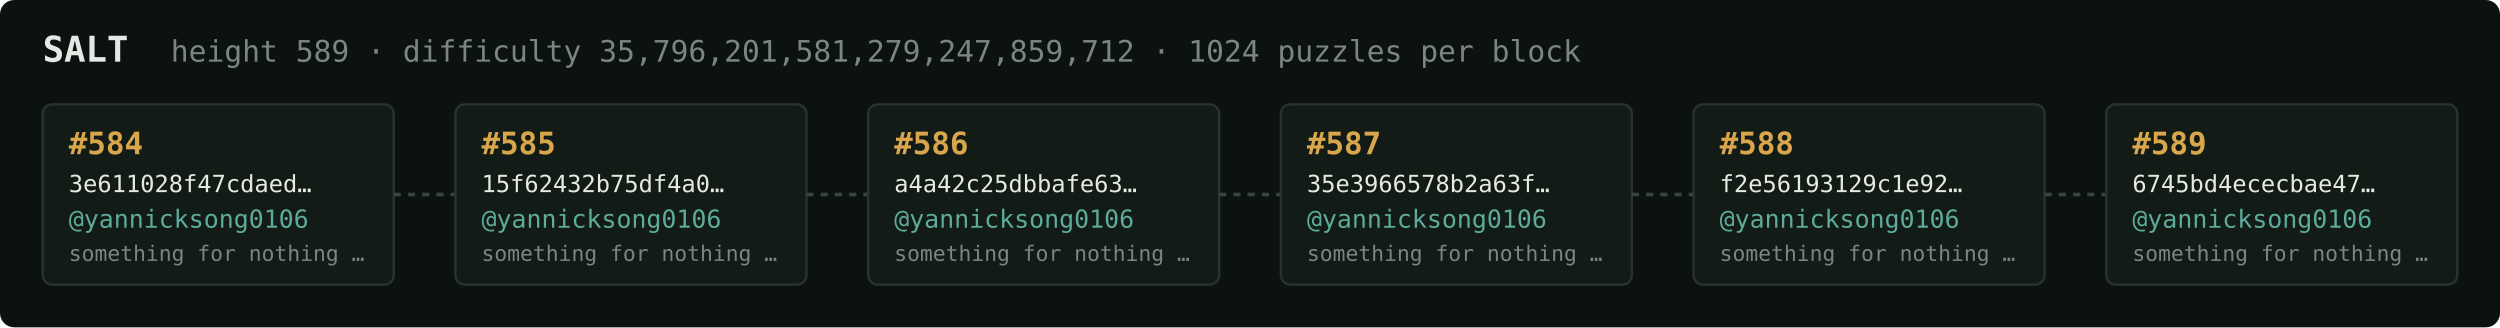
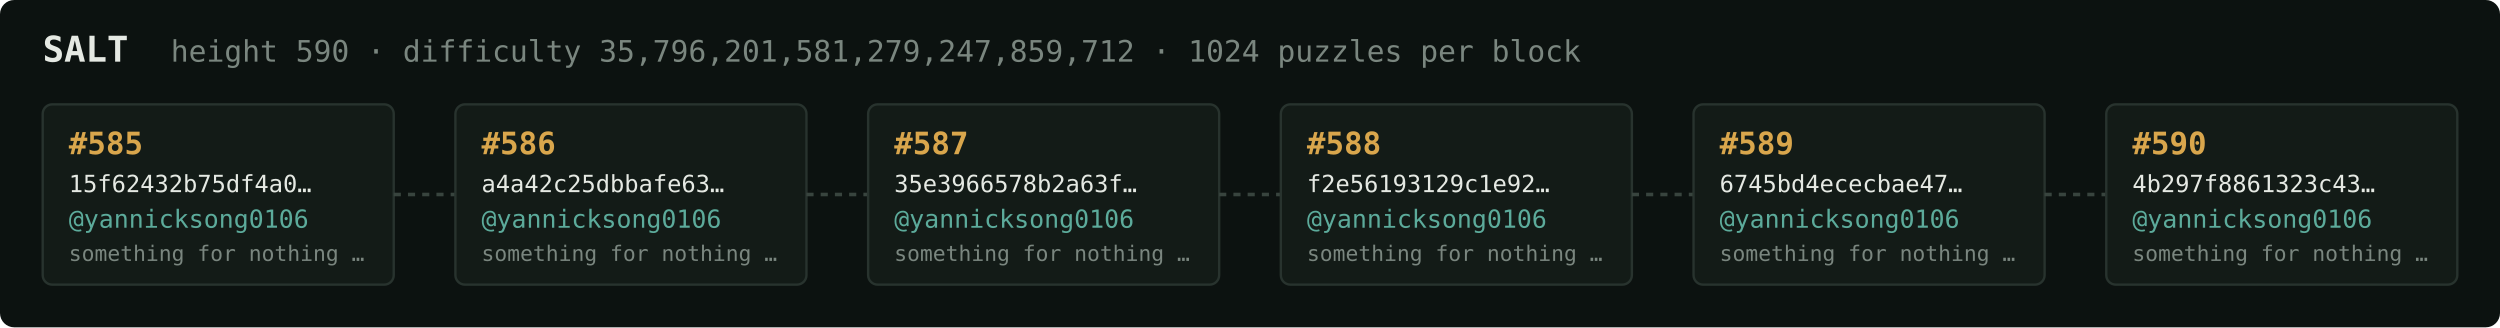
<svg xmlns="http://www.w3.org/2000/svg" width="1054" height="138" viewBox="0 0 1054 138" font-family="ui-monospace,SFMono-Regular,Menlo,monospace">
  <rect fill="#0c1210" width="1054" height="138" rx="6" />
  <text x="18" y="26" fill="#e5e9e3" font-size="15" font-weight="700">SALT</text>
-   <text x="72" y="26" fill="#7a867f" font-size="12.5">height 589 · difficulty 35,796,201,581,279,247,859,712 · 1024 puzzles per block</text>
+   <text x="72" y="26" fill="#7a867f" font-size="12.5">height 590 · difficulty 35,796,201,581,279,247,859,712 · 1024 puzzles per block</text>
  <rect x="18" y="44" width="148" height="76" rx="4" fill="#131b17" stroke="#28332e" stroke-width="1" />
-   <text x="29" y="65" fill="#d9a64c" font-size="13" font-weight="700">#584</text>
-   <text x="29" y="81" fill="#e5e9e3" font-size="10">3e611028f47cdaed…</text>
+   <text x="29" y="65" fill="#d9a64c" font-size="13" font-weight="700">#585</text>
+   <text x="29" y="81" fill="#e5e9e3" font-size="10">15f62432b75df4a0…</text>
  <text x="29" y="96" fill="#5cab9b" font-size="10.5">@yannicksong0106</text>
  <text x="29" y="110" fill="#7a867f" font-size="9">something for nothing …</text>
  <line x1="166" y1="82.0" x2="192" y2="82.0" stroke="#38443e" stroke-width="1.5" stroke-dasharray="3 3" />
  <rect x="192" y="44" width="148" height="76" rx="4" fill="#131b17" stroke="#28332e" stroke-width="1" />
-   <text x="203" y="65" fill="#d9a64c" font-size="13" font-weight="700">#585</text>
-   <text x="203" y="81" fill="#e5e9e3" font-size="10">15f62432b75df4a0…</text>
+   <text x="203" y="65" fill="#d9a64c" font-size="13" font-weight="700">#586</text>
+   <text x="203" y="81" fill="#e5e9e3" font-size="10">a4a42c25dbbafe63…</text>
  <text x="203" y="96" fill="#5cab9b" font-size="10.5">@yannicksong0106</text>
  <text x="203" y="110" fill="#7a867f" font-size="9">something for nothing …</text>
  <line x1="340" y1="82.0" x2="366" y2="82.0" stroke="#38443e" stroke-width="1.5" stroke-dasharray="3 3" />
  <rect x="366" y="44" width="148" height="76" rx="4" fill="#131b17" stroke="#28332e" stroke-width="1" />
-   <text x="377" y="65" fill="#d9a64c" font-size="13" font-weight="700">#586</text>
-   <text x="377" y="81" fill="#e5e9e3" font-size="10">a4a42c25dbbafe63…</text>
+   <text x="377" y="65" fill="#d9a64c" font-size="13" font-weight="700">#587</text>
+   <text x="377" y="81" fill="#e5e9e3" font-size="10">35e3966578b2a63f…</text>
  <text x="377" y="96" fill="#5cab9b" font-size="10.5">@yannicksong0106</text>
  <text x="377" y="110" fill="#7a867f" font-size="9">something for nothing …</text>
  <line x1="514" y1="82.0" x2="540" y2="82.0" stroke="#38443e" stroke-width="1.5" stroke-dasharray="3 3" />
  <rect x="540" y="44" width="148" height="76" rx="4" fill="#131b17" stroke="#28332e" stroke-width="1" />
-   <text x="551" y="65" fill="#d9a64c" font-size="13" font-weight="700">#587</text>
-   <text x="551" y="81" fill="#e5e9e3" font-size="10">35e3966578b2a63f…</text>
+   <text x="551" y="65" fill="#d9a64c" font-size="13" font-weight="700">#588</text>
+   <text x="551" y="81" fill="#e5e9e3" font-size="10">f2e56193129c1e92…</text>
  <text x="551" y="96" fill="#5cab9b" font-size="10.5">@yannicksong0106</text>
  <text x="551" y="110" fill="#7a867f" font-size="9">something for nothing …</text>
  <line x1="688" y1="82.0" x2="714" y2="82.0" stroke="#38443e" stroke-width="1.5" stroke-dasharray="3 3" />
  <rect x="714" y="44" width="148" height="76" rx="4" fill="#131b17" stroke="#28332e" stroke-width="1" />
-   <text x="725" y="65" fill="#d9a64c" font-size="13" font-weight="700">#588</text>
-   <text x="725" y="81" fill="#e5e9e3" font-size="10">f2e56193129c1e92…</text>
+   <text x="725" y="65" fill="#d9a64c" font-size="13" font-weight="700">#589</text>
+   <text x="725" y="81" fill="#e5e9e3" font-size="10">6745bd4ececbae47…</text>
  <text x="725" y="96" fill="#5cab9b" font-size="10.5">@yannicksong0106</text>
  <text x="725" y="110" fill="#7a867f" font-size="9">something for nothing …</text>
  <line x1="862" y1="82.0" x2="888" y2="82.0" stroke="#38443e" stroke-width="1.5" stroke-dasharray="3 3" />
  <rect x="888" y="44" width="148" height="76" rx="4" fill="#131b17" stroke="#28332e" stroke-width="1" />
-   <text x="899" y="65" fill="#d9a64c" font-size="13" font-weight="700">#589</text>
-   <text x="899" y="81" fill="#e5e9e3" font-size="10">6745bd4ececbae47…</text>
+   <text x="899" y="65" fill="#d9a64c" font-size="13" font-weight="700">#590</text>
+   <text x="899" y="81" fill="#e5e9e3" font-size="10">4b297f8861323c43…</text>
  <text x="899" y="96" fill="#5cab9b" font-size="10.5">@yannicksong0106</text>
  <text x="899" y="110" fill="#7a867f" font-size="9">something for nothing …</text>
</svg>
